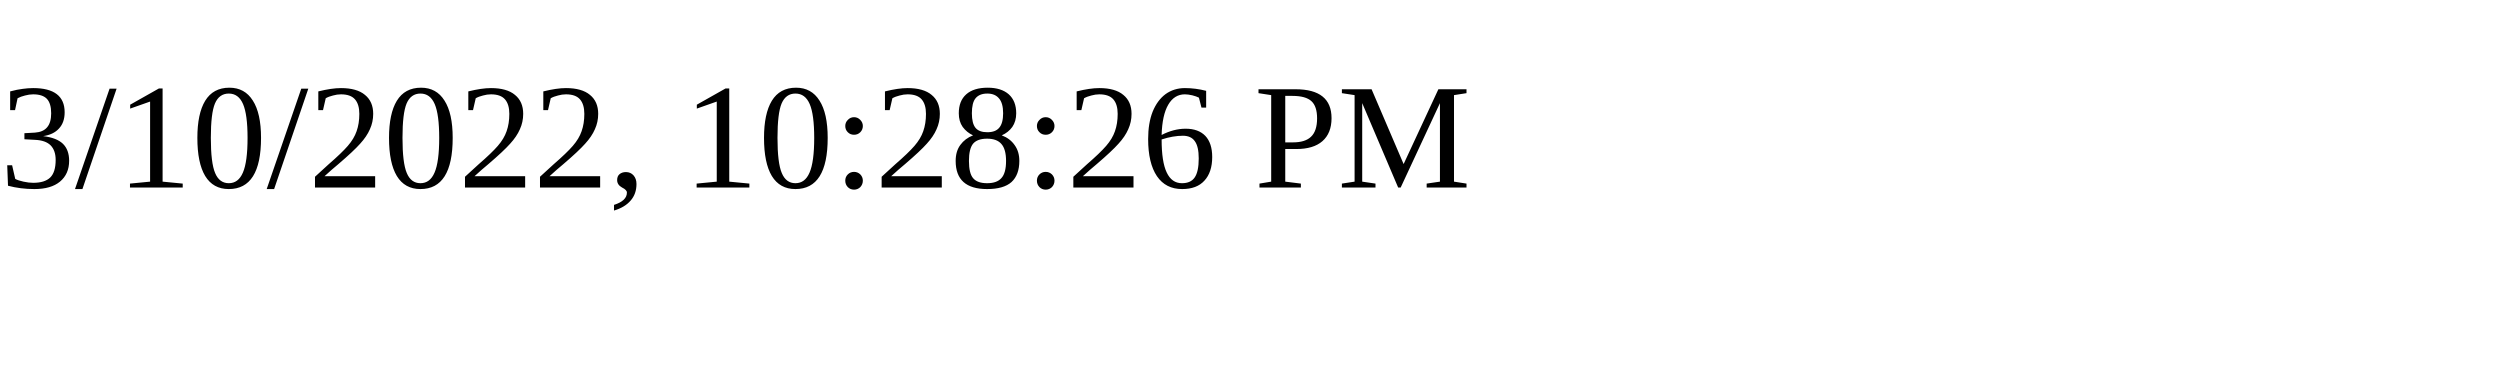
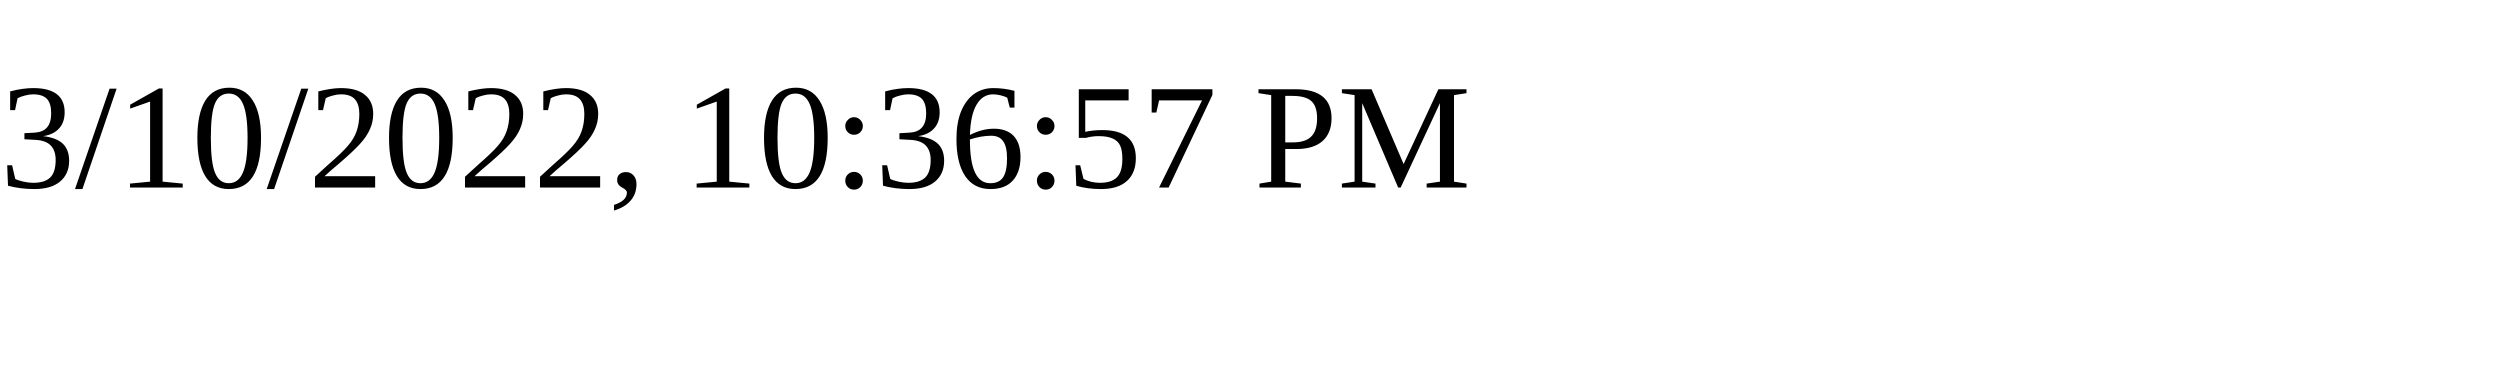
<svg xmlns="http://www.w3.org/2000/svg" height="30" width="200">
-   <text x="0" y="15">3/10/2022, 10:28:26 PM</text>
+   <text x="0" y="15">3/10/2022, 10:36:57 PM</text>
</svg>
